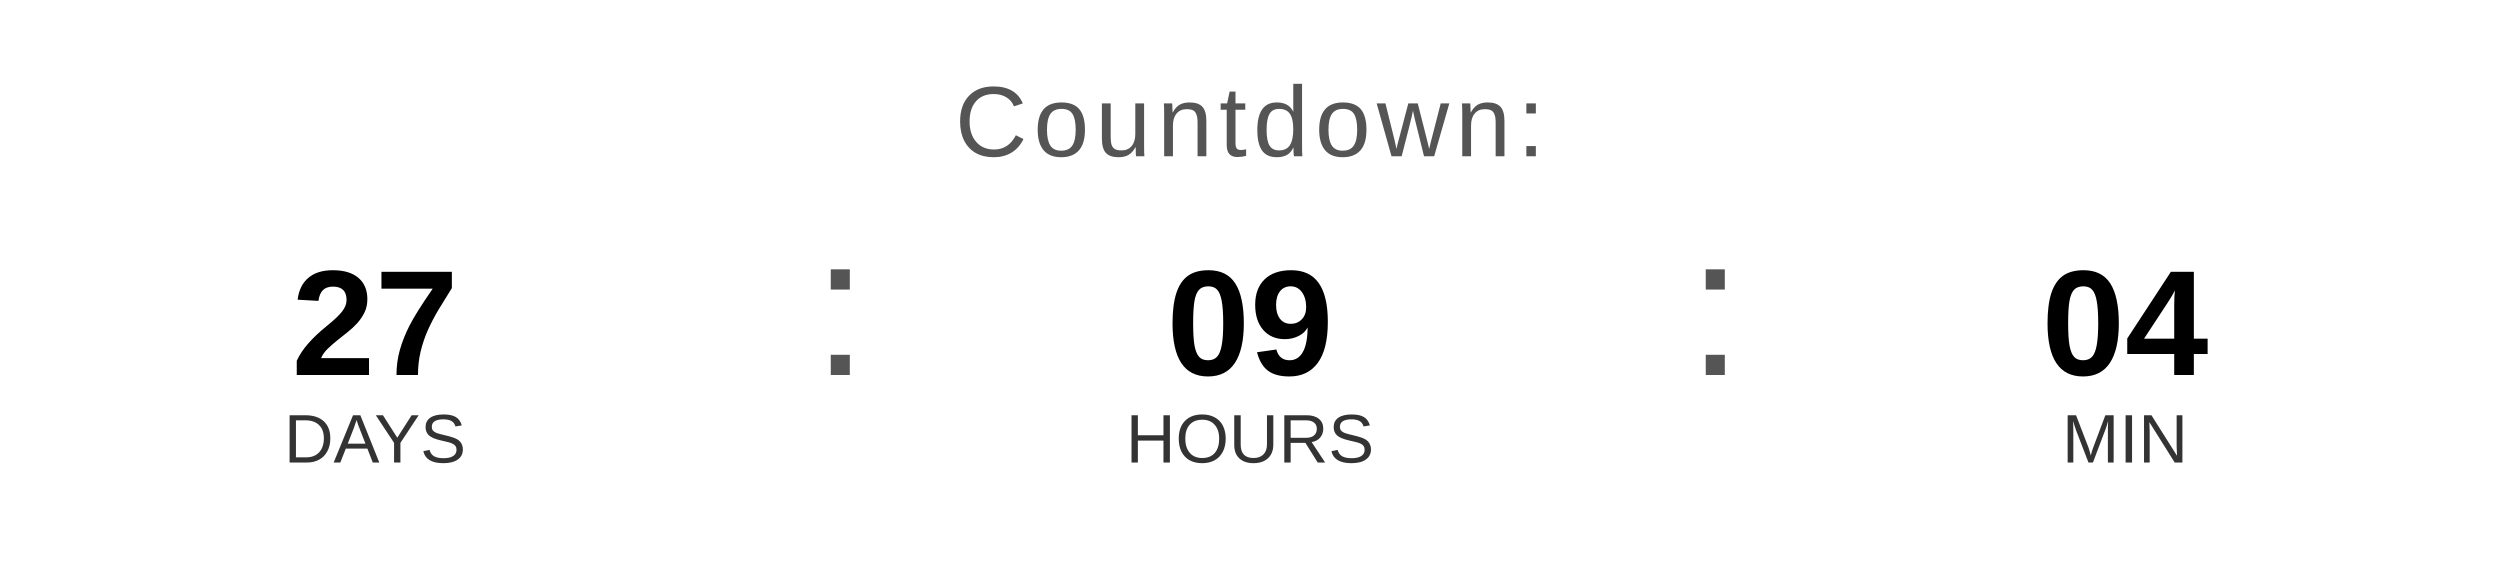
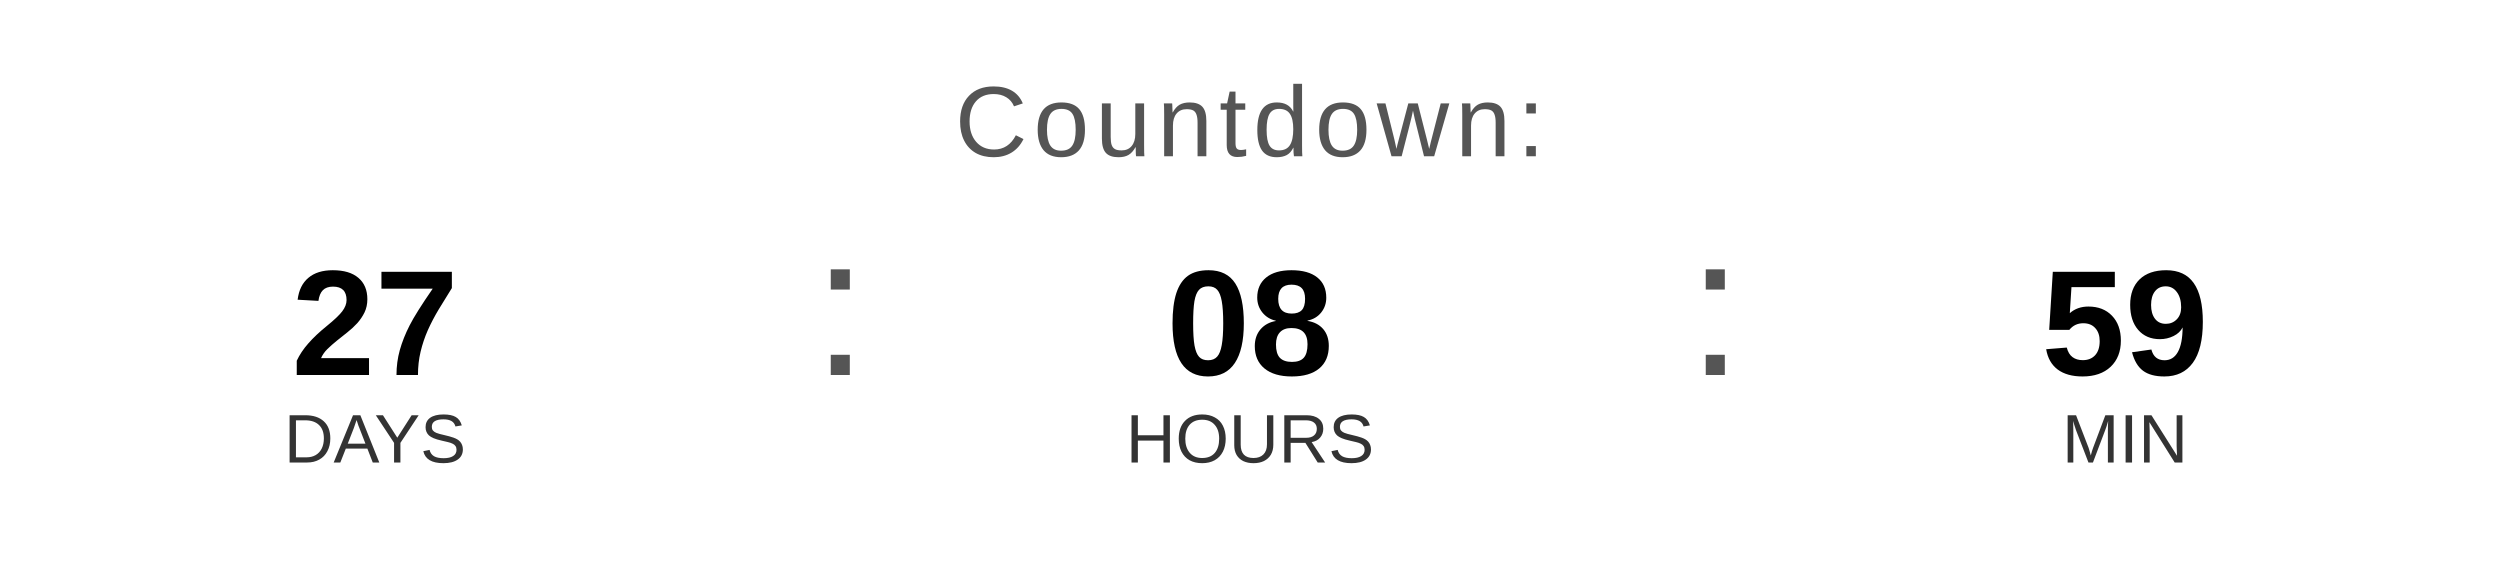
<svg xmlns="http://www.w3.org/2000/svg" width="400" height="90" viewBox="0 0 400 90">
  <text x="200" y="25" font-family="Arial, Helvetica, sans-serif" font-size="16" fill="#555555" text-anchor="middle" letter-spacing="1">
    Countdown:
  </text>
  <text x="60" y="60" font-family="Arial, Helvetica, sans-serif" font-size="24" font-weight="bold" fill="#000000" text-anchor="middle">27</text>
  <text x="60" y="74" font-family="Arial, Helvetica, sans-serif" font-size="11" fill="#333333" text-anchor="middle">DAYS</text>
  <text x="130" y="60" font-family="Arial, sans-serif" font-size="32" fill="#555555">:</text>
-   <text x="200" y="60" font-family="Arial, Helvetica, sans-serif" font-size="24" font-weight="bold" fill="#000000" text-anchor="middle">09</text>
+   <text x="200" y="60" font-family="Arial, Helvetica, sans-serif" font-size="24" font-weight="bold" fill="#000000" text-anchor="middle">08</text>
  <text x="200" y="74" font-family="Arial, Helvetica, sans-serif" font-size="11" fill="#333333" text-anchor="middle">HOURS</text>
  <text x="270" y="60" font-family="Arial, sans-serif" font-size="32" fill="#555555">:</text>
-   <text x="340" y="60" font-family="Arial, Helvetica, sans-serif" font-size="24" font-weight="bold" fill="#000000" text-anchor="middle">04</text>
+   <text x="340" y="60" font-family="Arial, Helvetica, sans-serif" font-size="24" font-weight="bold" fill="#000000" text-anchor="middle">59</text>
  <text x="340" y="74" font-family="Arial, Helvetica, sans-serif" font-size="11" fill="#333333" text-anchor="middle">MIN</text>
</svg>
